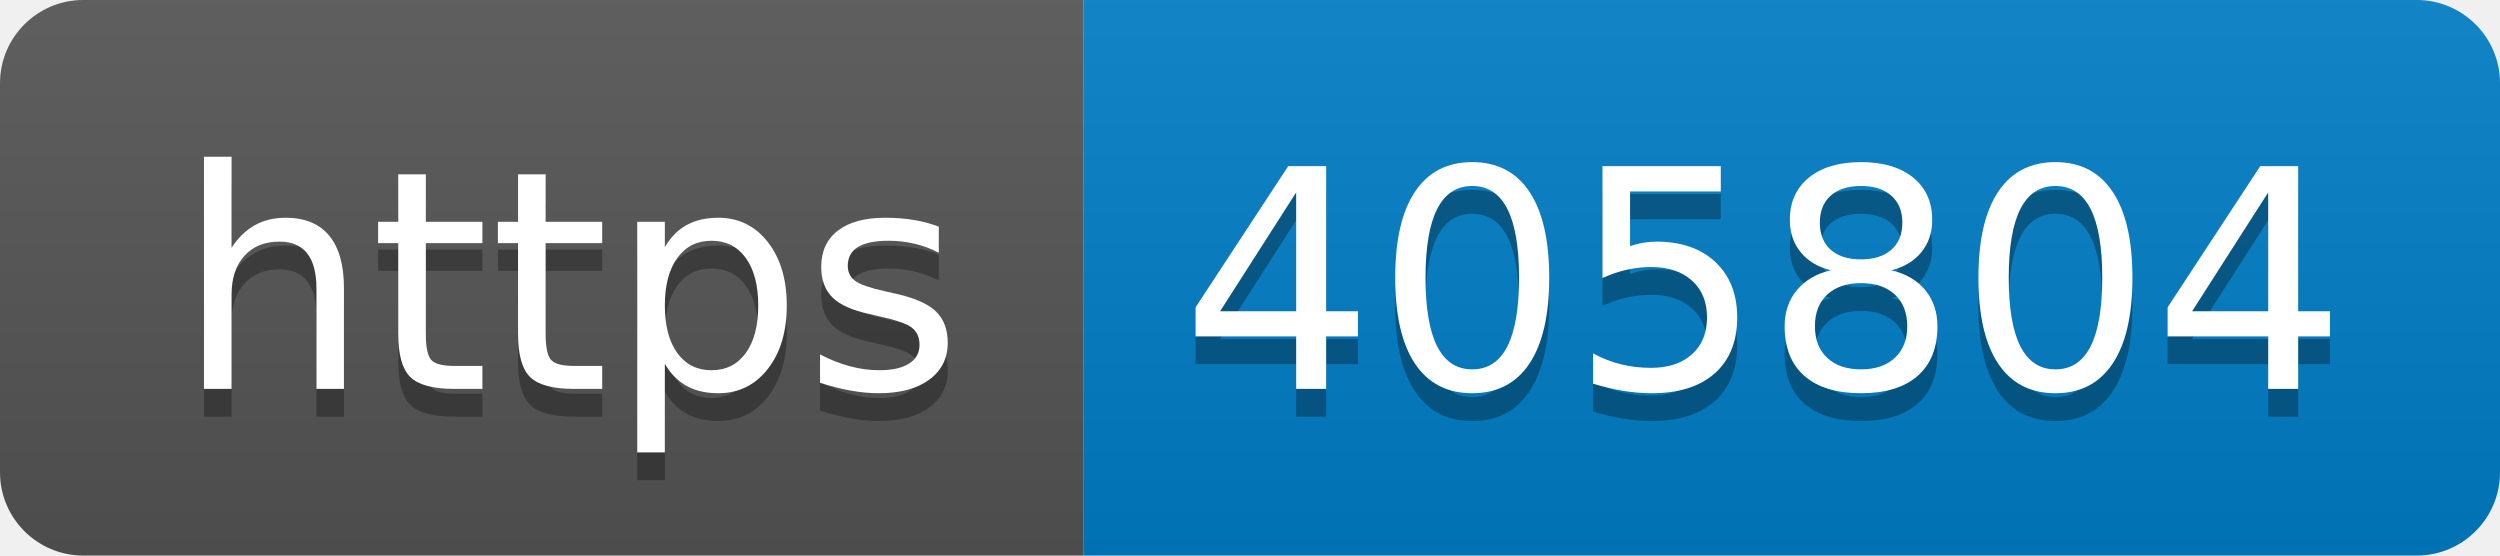
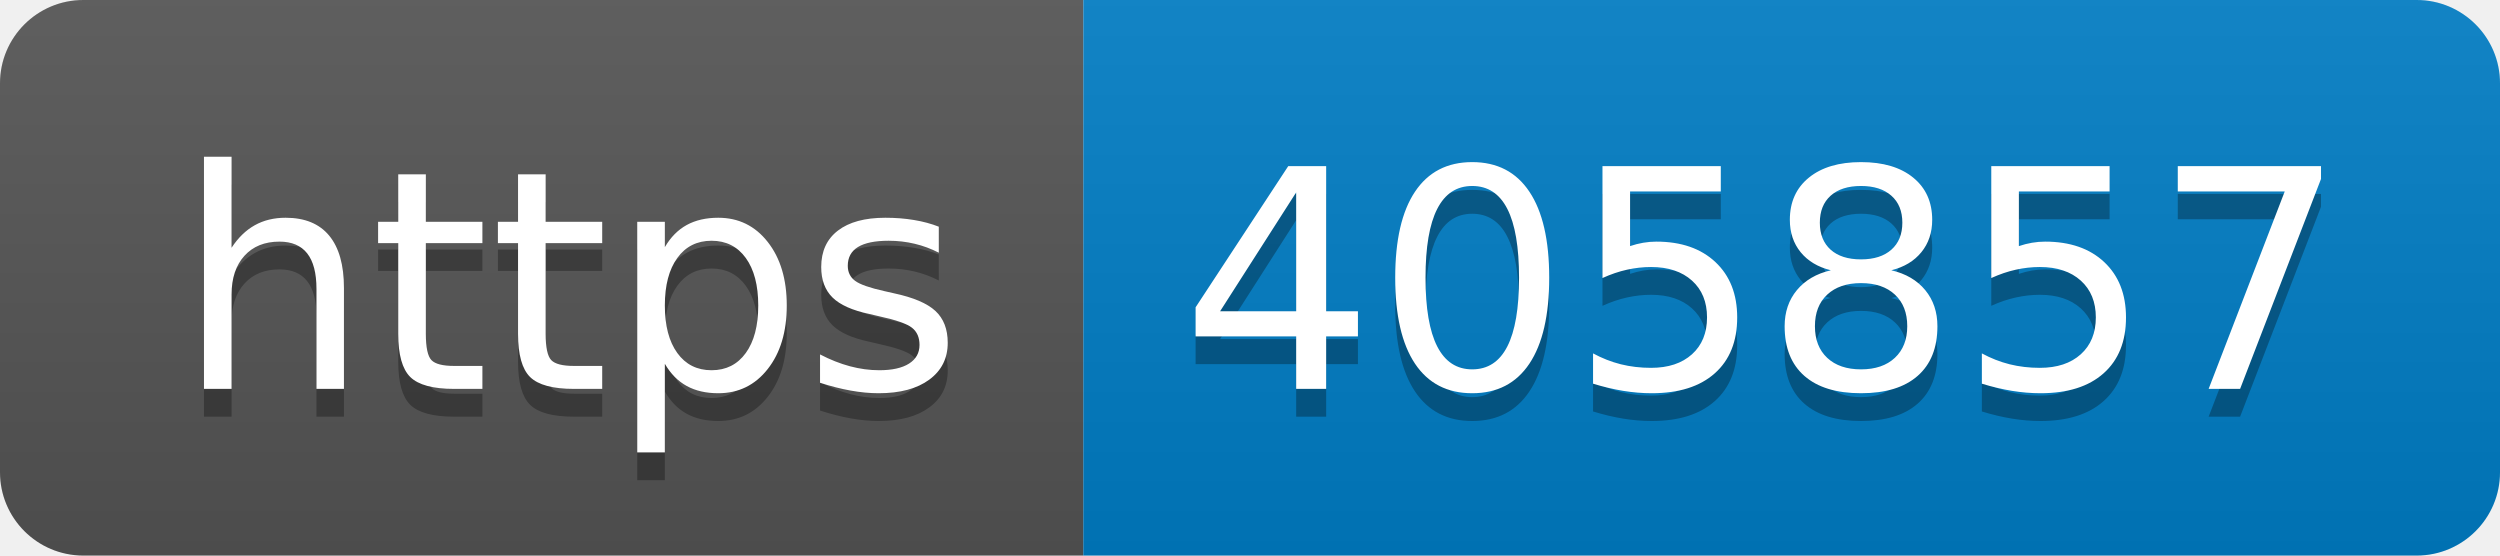
- <svg xmlns="http://www.w3.org/2000/svg" width="90" height="20" role="img" aria-label="https: 405804">
+ <svg xmlns="http://www.w3.org/2000/svg" width="90" height="20" role="img" aria-label="https: 405857">
  <linearGradient id="s" x2="0" y2="100%">
    <stop offset="0" stop-color="#bbb" stop-opacity=".1" />
    <stop offset="1" stop-opacity=".1" />
  </linearGradient>
  <clipPath id="r">
    <rect width="90" height="20" rx="3" fill="#fff" />
  </clipPath>
  <g clip-path="url(#r)">
    <rect width="39" height="20" fill="#555" />
    <rect x="39" width="51" height="20" fill="#007ec6" />
    <rect width="90" height="20" fill="url(#s)" />
  </g>
  <g fill="#fff" text-anchor="middle" font-family="Verdana,Geneva,DejaVu Sans,sans-serif" text-rendering="geometricPrecision" font-size="110">
    <text aria-hidden="true" x="205" y="150" fill="#010101" fill-opacity=".3" transform="scale(.1)" textLength="290">https</text>
    <text x="205" y="140" transform="scale(.1)" fill="#fff" textLength="290">https</text>
-     <text aria-hidden="true" x="635" y="150" fill="#010101" fill-opacity=".3" transform="scale(.1)" textLength="410">405804</text>
-     <text x="635" y="140" transform="scale(.1)" fill="#fff" textLength="410">405804</text>
+     <text aria-hidden="true" x="635" y="150" fill="#010101" fill-opacity=".3" transform="scale(.1)" textLength="410">405857</text>
+     <text x="635" y="140" transform="scale(.1)" fill="#fff" textLength="410">405857</text>
  </g>
</svg>
